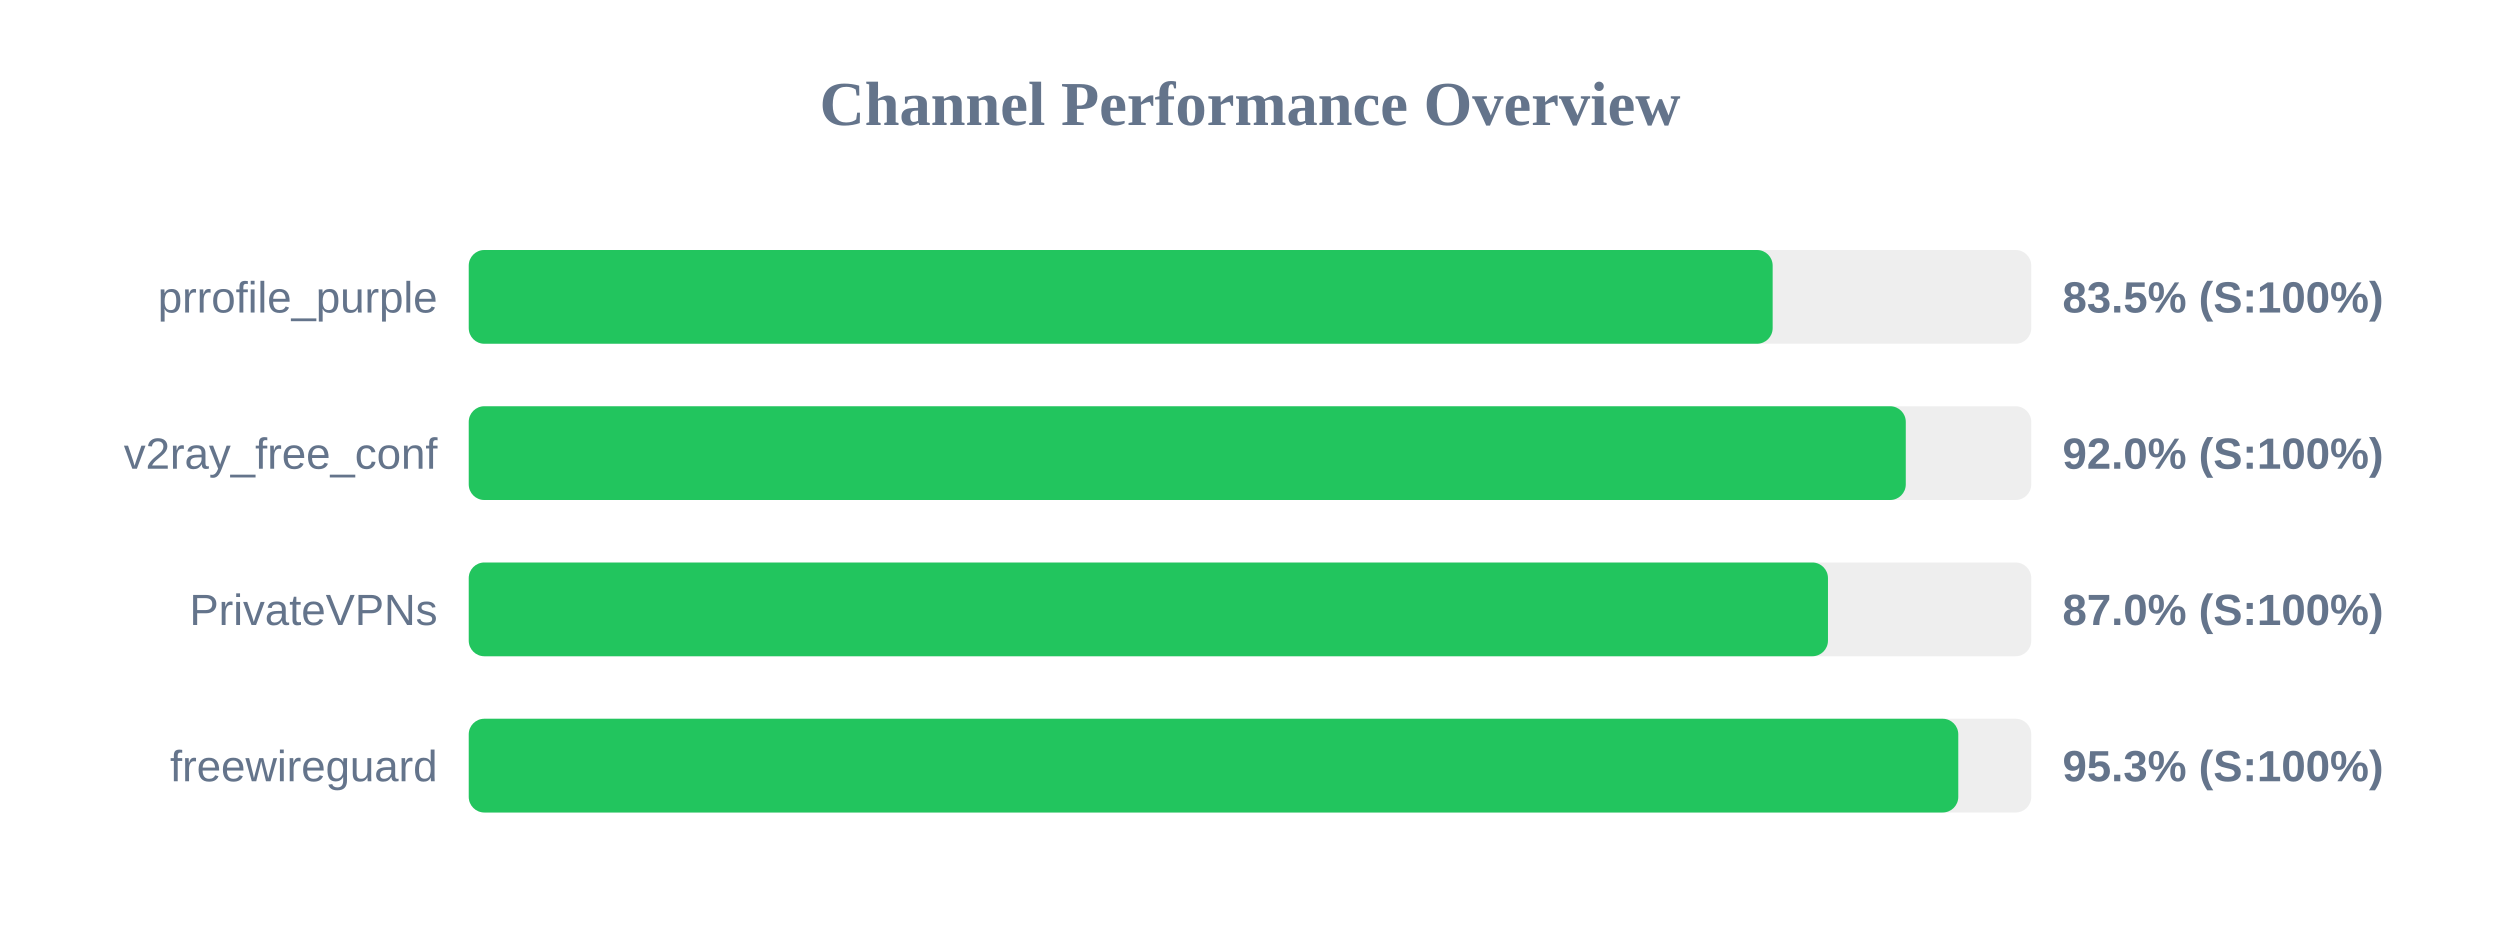
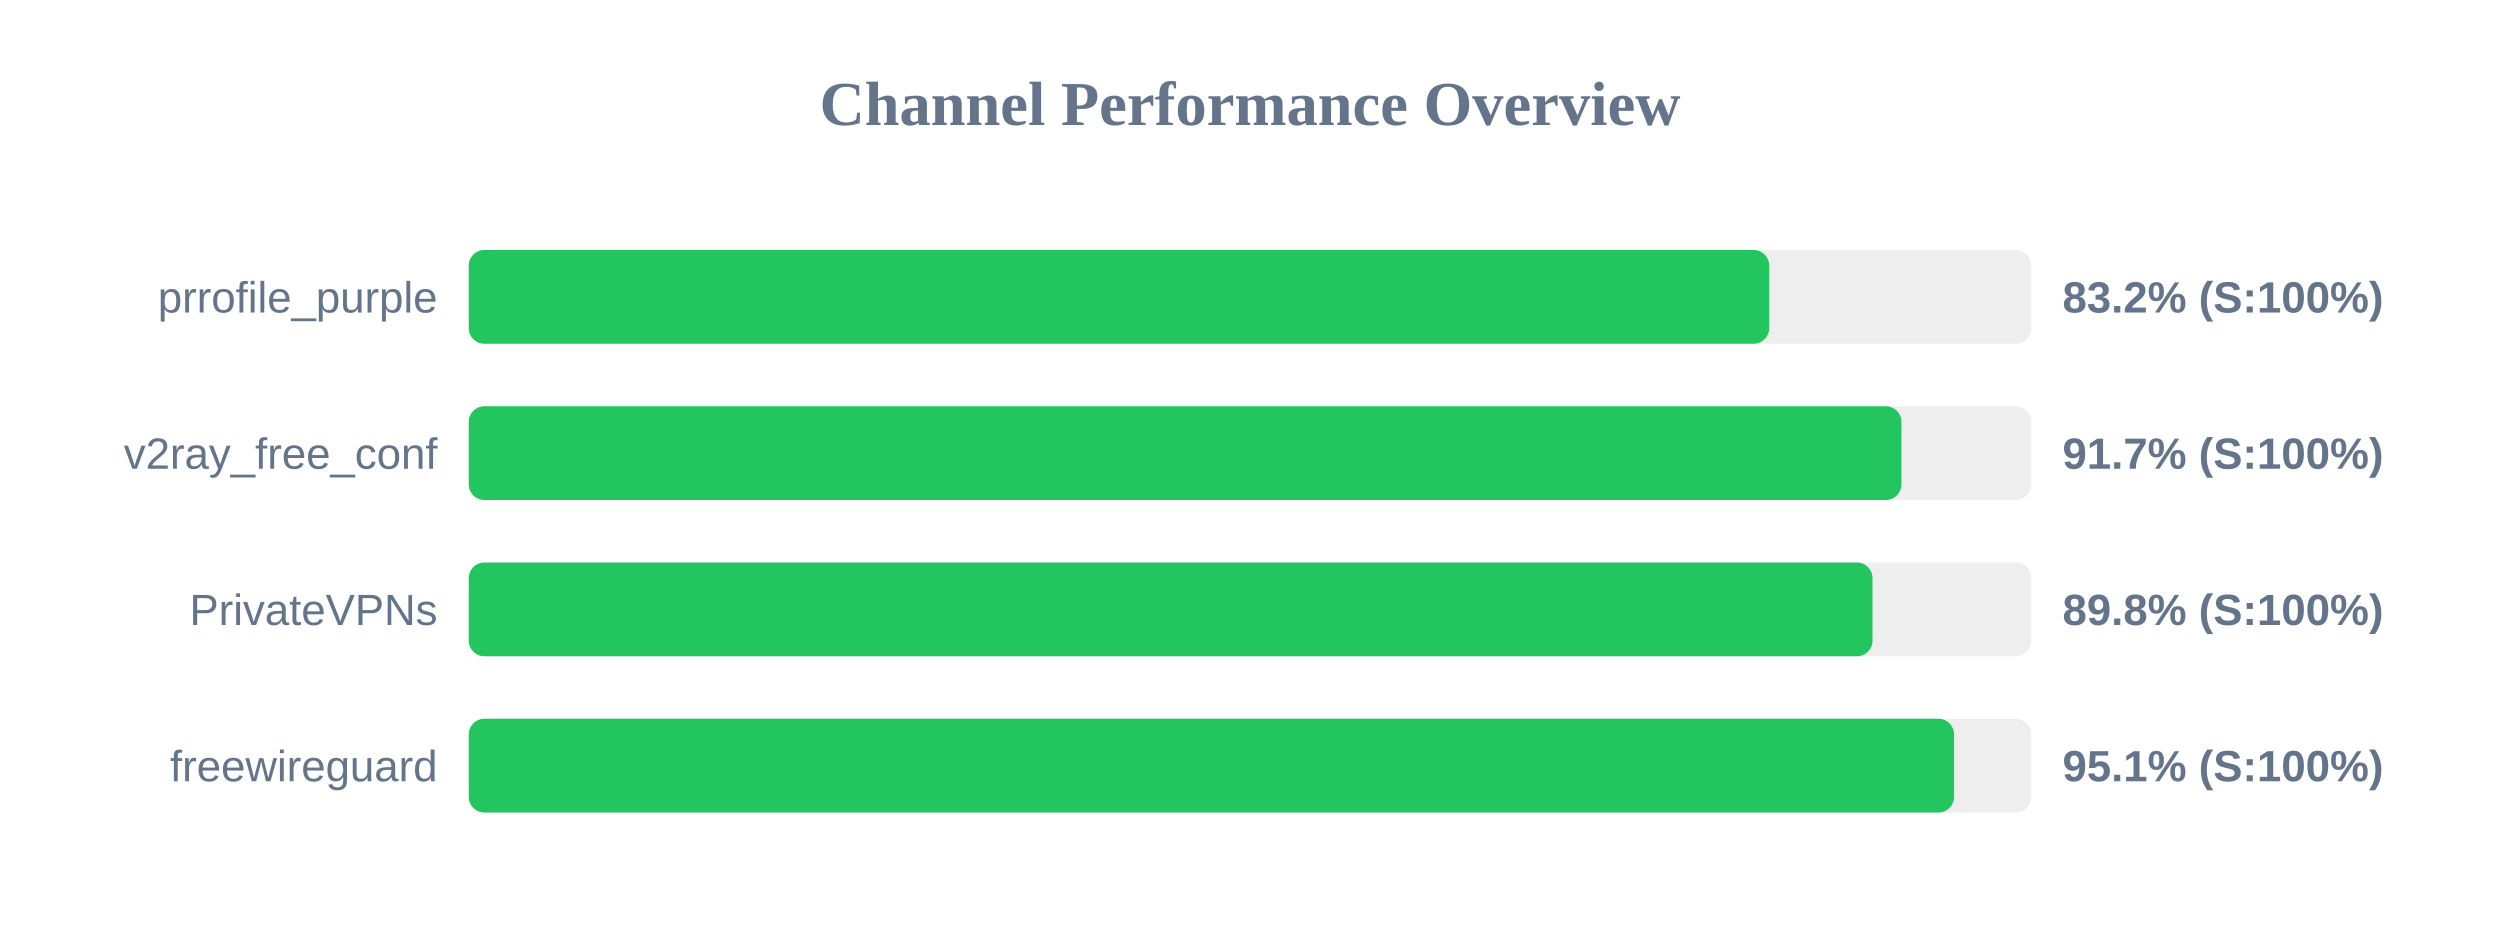
<svg xmlns="http://www.w3.org/2000/svg" width="800" height="300" version="1.1">
  <style>
        .row { font: 14px Arial; fill: #64748b; }
        .score { font: bold 14px Arial; fill: #64748b; }
    </style>
  <text x="400" y="40" text-anchor="middle" font-size="20px" font-weight="bold" fill="#64748b">Channel Performance Overview</text>
  <rect x="150" y="80" width="500" height="30" fill="#eee" rx="5" />
-   <rect x="150" y="80" width="417.25" height="30" fill="#22c55e" rx="5" />
+   <rect x="150" y="80" width="416.15" height="30" fill="#22c55e" rx="5" />
  <text x="140" y="100" text-anchor="end" class="row">prrofile_purple</text>
-   <text x="660" y="100" text-anchor="start" class="score">83.5% (S:100%)</text>
+   <text x="660" y="100" text-anchor="start" class="score">83.2% (S:100%)</text>
  <rect x="150" y="130" width="500" height="30" fill="#eee" rx="5" />
-   <rect x="150" y="130" width="459.85" height="30" fill="#22c55e" rx="5" />
+   <rect x="150" y="130" width="458.45" height="30" fill="#22c55e" rx="5" />
  <text x="140" y="150" text-anchor="end" class="row">v2ray_free_conf</text>
-   <text x="660" y="150" text-anchor="start" class="score">92.0% (S:100%)</text>
+   <text x="660" y="150" text-anchor="start" class="score">91.7% (S:100%)</text>
  <rect x="150" y="180" width="500" height="30" fill="#eee" rx="5" />
-   <rect x="150" y="180" width="434.95" height="30" fill="#22c55e" rx="5" />
+   <rect x="150" y="180" width="449.2" height="30" fill="#22c55e" rx="5" />
  <text x="140" y="200" text-anchor="end" class="row">PrivateVPNs</text>
-   <text x="660" y="200" text-anchor="start" class="score">87.0% (S:100%)</text>
+   <text x="660" y="200" text-anchor="start" class="score">89.8% (S:100%)</text>
  <rect x="150" y="230" width="500" height="30" fill="#eee" rx="5" />
-   <rect x="150" y="230" width="476.65" height="30" fill="#22c55e" rx="5" />
+   <rect x="150" y="230" width="475.3" height="30" fill="#22c55e" rx="5" />
  <text x="140" y="250" text-anchor="end" class="row">freewireguard</text>
-   <text x="660" y="250" text-anchor="start" class="score">95.3% (S:100%)</text>
+   <text x="660" y="250" text-anchor="start" class="score">95.1% (S:100%)</text>
</svg>
